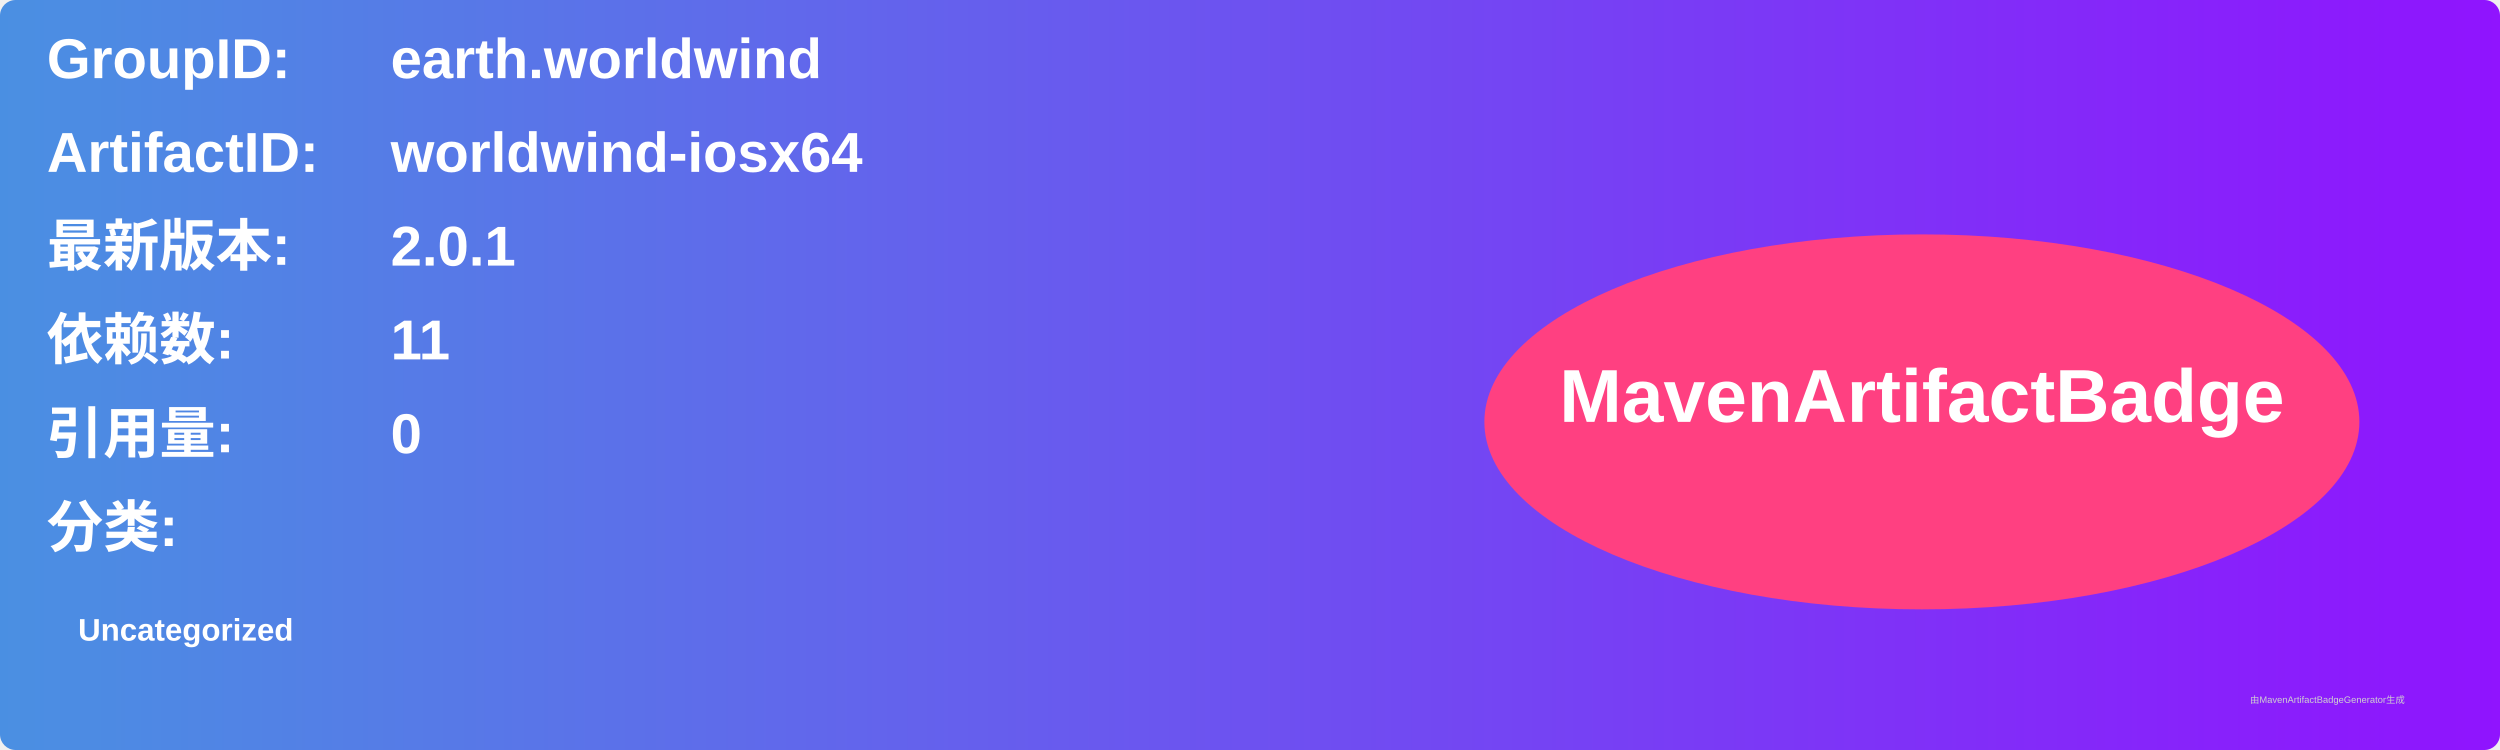
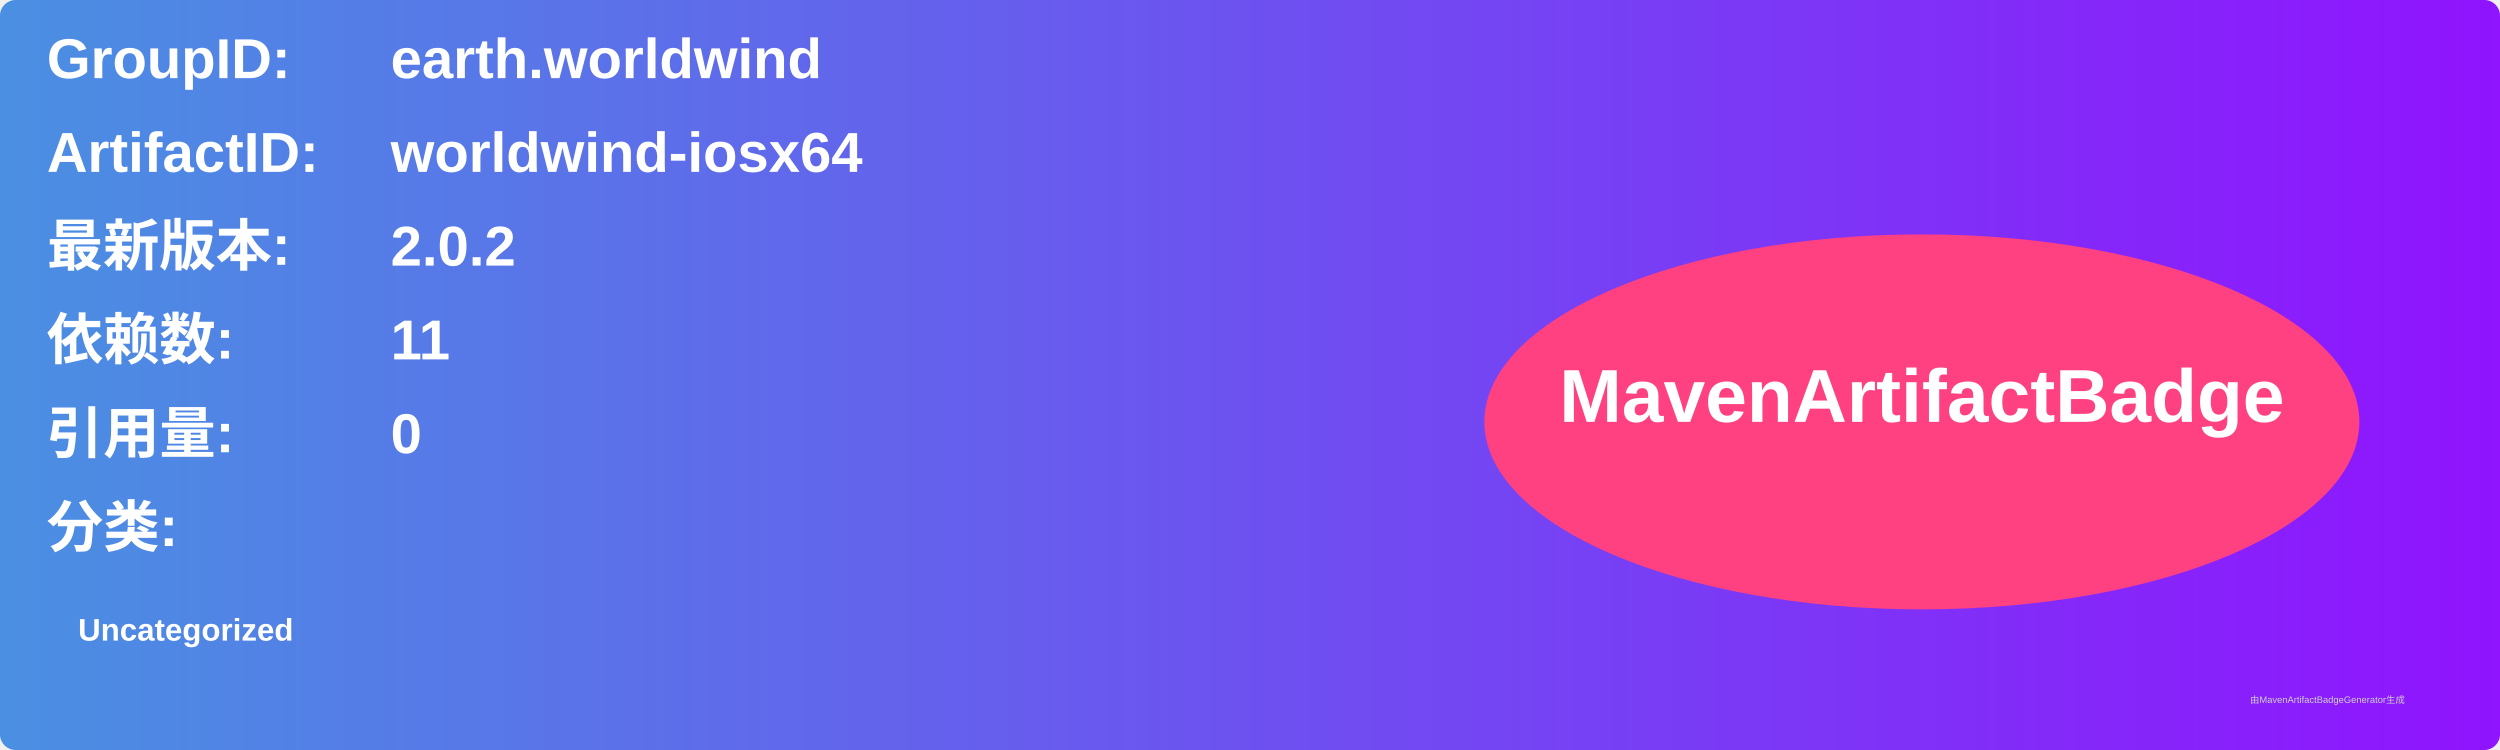
<svg xmlns="http://www.w3.org/2000/svg" width="800" height="240" viewBox="0 0 800 240">
  <linearGradient id="grad" x1="0%" y1="0%" x2="100%" y2="0%">
    <stop offset="0%" stop-color="#4a90e2" />
    <stop offset="100%" stop-color="#9013fe" />
  </linearGradient>
  <rect width="100%" height="100%" rx="5" ry="5" fill="url(#grad)" />
  <g transform="translate(15, 15)">
    <text x="0" y="10" font-family="Arial" font-size="18" fill="white" font-weight="bold" width="260">GroupID:</text>
    <text x="110" y="10" font-family="Arial" font-size="18" fill="white" font-weight="bold" width="460">earth.worldwind</text>
    <text x="0" y="40" font-family="Arial" font-size="18" fill="white" font-weight="bold" width="260">ArtifactID:</text>
    <text x="110" y="40" font-family="Arial" font-size="18" fill="white" font-weight="bold" width="460">worldwind-iosx64</text>
    <text x="0" y="70" font-family="Arial" font-size="18" fill="white" font-weight="bold">最新版本:</text>
    <text x="110" y="70" font-family="Arial" font-size="18" fill="white" font-weight="bold">
-       <tspan font-weight="bold">2.0.1</tspan>
+       <tspan font-weight="bold">2.0.2</tspan>
    </text>
    <text x="0" y="100" font-family="Arial" font-size="18" fill="white" font-weight="bold">依赖数: </text>
    <text x="110" y="100" font-family="Arial" font-size="18" fill="white">
      <tspan font-weight="bold">11</tspan>
    </text>
    <text x="0" y="130" font-family="Arial" font-size="18" fill="white" font-weight="bold">引用量: </text>
    <text x="110" y="130" font-family="Arial" font-size="18" fill="white">
      <tspan font-weight="bold">0</tspan>
    </text>
    <text x="0" y="160" font-family="Arial" font-size="18" fill="white" font-weight="bold">分类:</text>
    <text x="10" y="190" font-family="Arial" font-size="10" fill="white">
      <tspan font-weight="bold">Uncategorized</tspan>
    </text>
    <ellipse cx="600" cy="120" rx="140" ry="60" fill="#ff4081" />
    <text x="600" y="120" text-anchor="middle" font-family="Arial" font-size="24" fill="white" font-weight="bold">MavenArtifactBadge</text>
  </g>
  <text x="720" y="225" font-family="Arial" font-size="3" fill="#d0d0d0">由MavenArtifactBadgeGenerator生成</text>
</svg>
